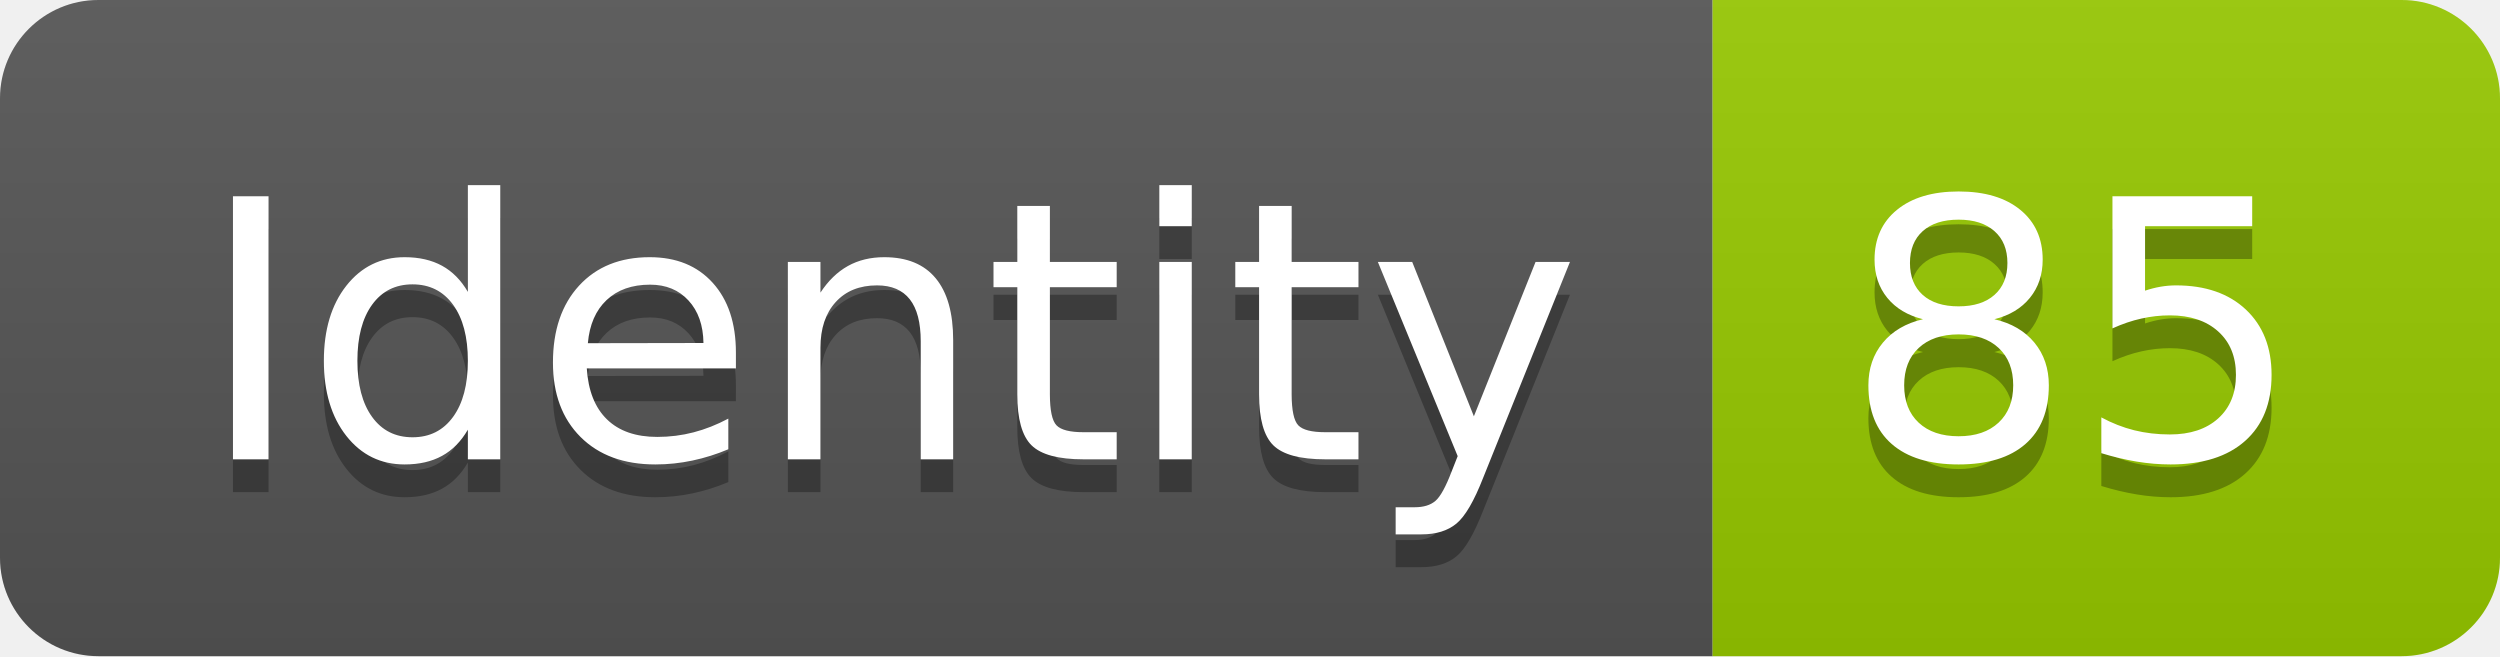
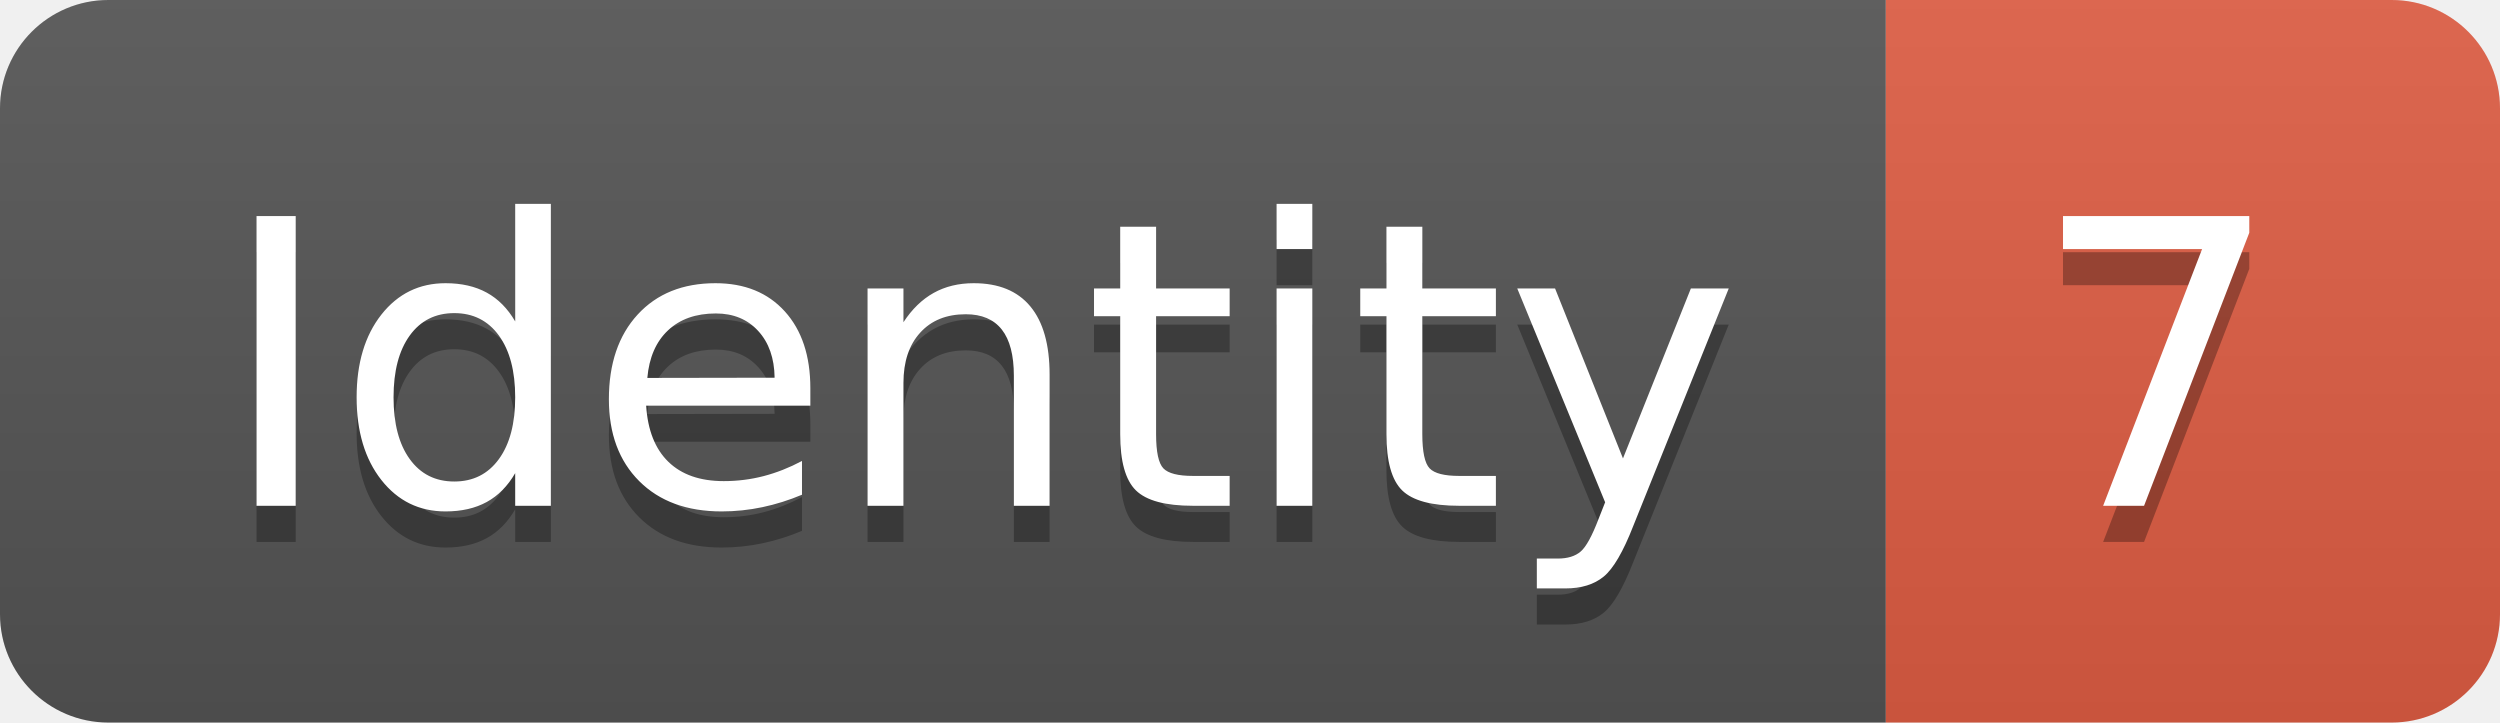
- <svg xmlns="http://www.w3.org/2000/svg" width="76.2" height="20">
+ <svg xmlns="http://www.w3.org/2000/svg" width="69.2" height="20">
  <linearGradient id="smooth" x2="0" y2="100%">
    <stop offset="0" stop-color="#bbb" stop-opacity=".1" />
    <stop offset="1" stop-opacity=".1" />
  </linearGradient>
  <clipPath id="round">
-     <rect width="76.2" height="20" rx="3" fill="#fff" />
+     <rect width="69.2" height="20" rx="3" fill="#fff" />
  </clipPath>
  <g clip-path="url(#round)">
    <rect width="52.2" height="20" fill="#555" />
-     <rect x="52.2" width="24.0" height="20" fill="#97CA00" />
-     <rect width="76.2" height="20" fill="url(#smooth)" />
+     <rect x="52.2" width="17.0" height="20" fill="#e05d44" />
+     <rect width="69.2" height="20" fill="url(#smooth)" />
  </g>
  <g fill="#fff" text-anchor="middle" font-family="DejaVu Sans,Verdana,Geneva,sans-serif" font-size="110">
    <text x="271.0" y="150" fill="#010101" fill-opacity=".3" transform="scale(0.1)" textLength="422.0" lengthAdjust="spacing">Identity</text>
    <text x="271.0" y="140" transform="scale(0.1)" textLength="422.0" lengthAdjust="spacing">Identity</text>
-     <text x="632.0" y="150" fill="#010101" fill-opacity=".3" transform="scale(0.1)" textLength="140.0" lengthAdjust="spacing">85</text>
-     <text x="632.0" y="140" transform="scale(0.1)" textLength="140.0" lengthAdjust="spacing">85</text>
+     <text x="597.0" y="150" fill="#010101" fill-opacity=".3" transform="scale(0.1)" textLength="70.0" lengthAdjust="spacing">7</text>
+     <text x="597.0" y="140" transform="scale(0.1)" textLength="70.0" lengthAdjust="spacing">7</text>
  </g>
</svg>
